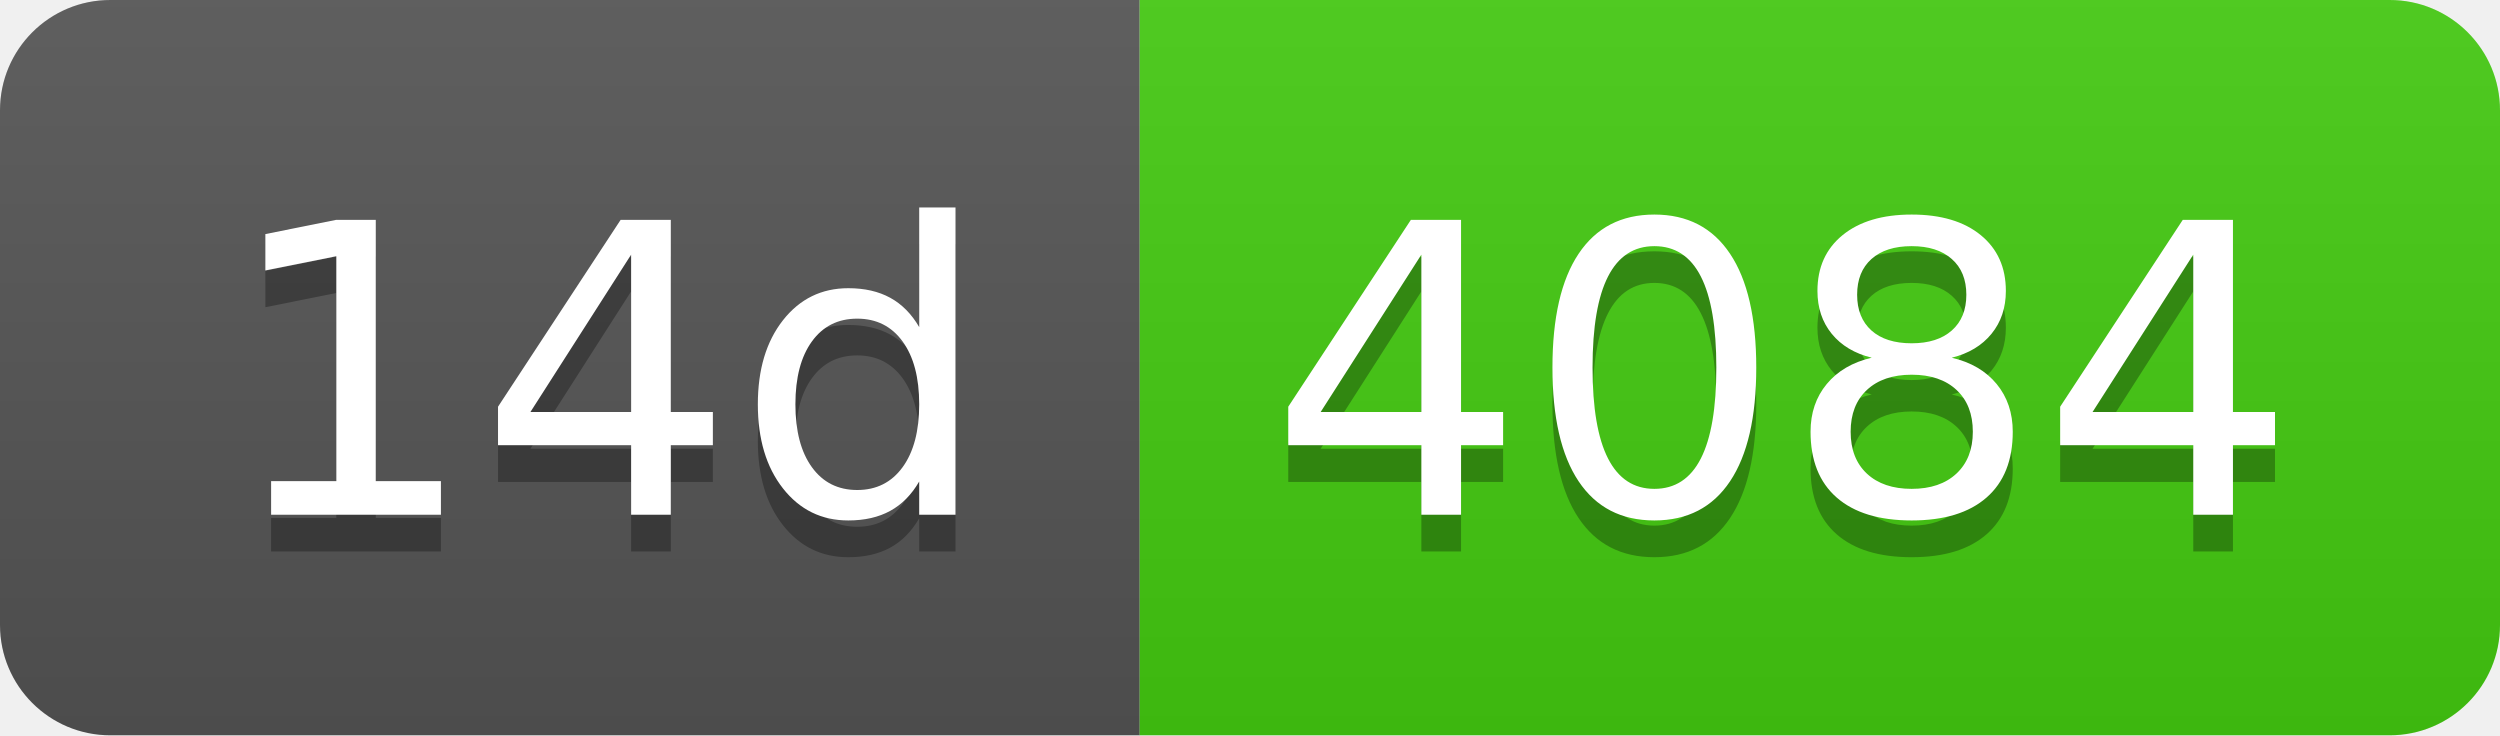
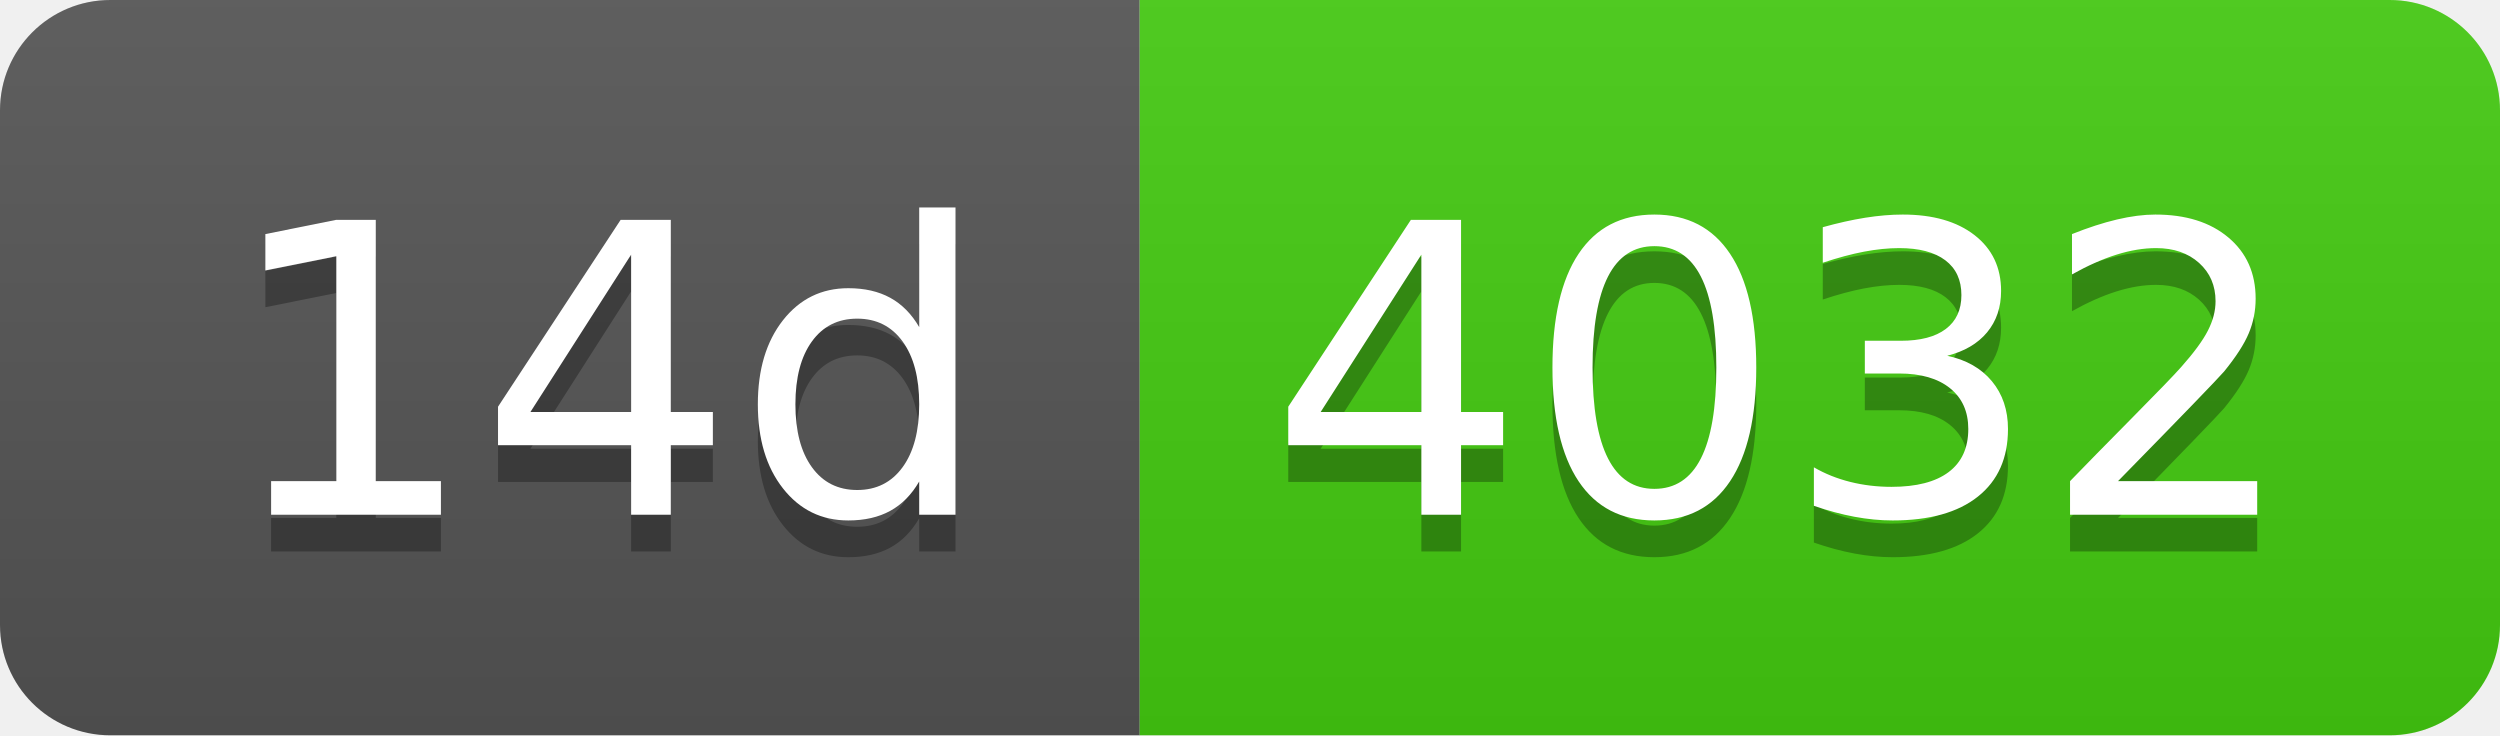
- <svg xmlns="http://www.w3.org/2000/svg" width="68" height="20" role="img" aria-label="14d: 4084">
+ <svg xmlns="http://www.w3.org/2000/svg" width="68" height="20" role="img" aria-label="14d: 4032">
  <linearGradient id="s" x2="0" y2="100%">
    <stop offset="0" stop-color="#bbb" stop-opacity=".1" />
    <stop offset="1" stop-opacity=".1" />
  </linearGradient>
  <clipPath id="r">
    <rect width="68" height="20" rx="3" fill="#fff" />
  </clipPath>
  <g clip-path="url(#r)">
    <rect width="31" height="20" fill="#555" />
    <rect x="31" width="37" height="20" fill="#4c1" />
    <rect width="68" height="20" fill="url(#s)" />
  </g>
  <g fill="#fff" text-anchor="middle" font-family="Verdana,Geneva,DejaVu Sans,sans-serif" text-rendering="geometricPrecision" font-size="110">
    <text aria-hidden="true" x="165" y="150" fill="#010101" fill-opacity=".3" transform="scale(.1)" textLength="210">14d</text>
    <text x="165" y="140" transform="scale(.1)" fill="#fff" textLength="210">14d</text>
-     <text aria-hidden="true" x="485" y="150" fill="#010101" fill-opacity=".3" transform="scale(.1)" textLength="270">4084</text>
-     <text x="485" y="140" transform="scale(.1)" fill="#fff" textLength="270">4084</text>
+     <text aria-hidden="true" x="485" y="150" fill="#010101" fill-opacity=".3" transform="scale(.1)" textLength="270">4032</text>
+     <text x="485" y="140" transform="scale(.1)" fill="#fff" textLength="270">4032</text>
  </g>
</svg>
